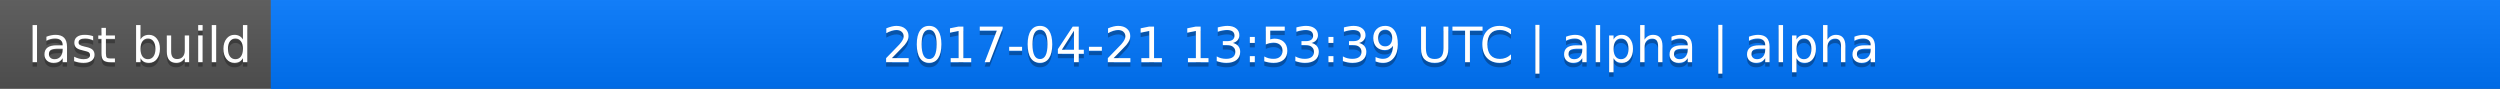
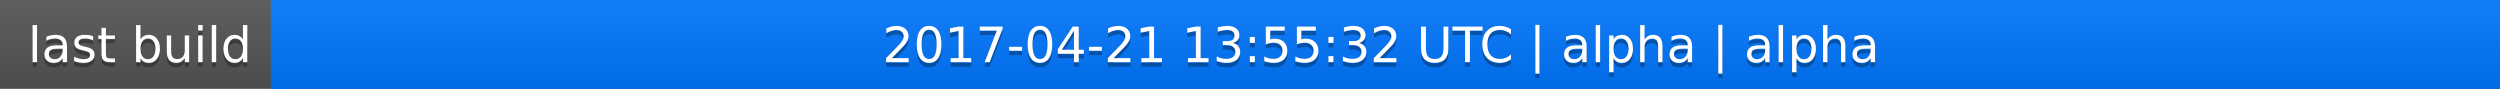
<svg xmlns="http://www.w3.org/2000/svg" width="563" height="20">
  <linearGradient id="a" x2="0" y2="100%">
    <stop offset="0" stop-color="#bbb" stop-opacity=".1" />
    <stop offset="1" stop-opacity=".1" />
  </linearGradient>
  <rect rx="0" width="563" height="20" fill="#555" />
  <rect rx="0" x="61" width="502" height="20" fill="#07f" />
  <path fill="#07f" d="M61 0h4v20h-4z" />
  <rect rx="0" width="563" height="20" fill="url(#a)" />
  <g fill="#fff" text-anchor="middle" font-family="DejaVu Sans,Verdana,Geneva,sans-serif" font-size="11">
    <text x="31.5" y="15" fill="#010101" fill-opacity=".3">last build</text>
    <text x="31.5" y="14">last build</text>
-     <text x="311" y="15" fill="#010101" fill-opacity=".3">2017-04-21 13:53:39 UTC | alpha | alpha</text>
-     <text x="311" y="14">2017-04-21 13:53:39 UTC | alpha | alpha</text>
+     <text x="311" y="15" fill="#010101" fill-opacity=".3">2017-04-21 13:55:32 UTC | alpha | alpha</text>
+     <text x="311" y="14">2017-04-21 13:55:32 UTC | alpha | alpha</text>
  </g>
</svg>
